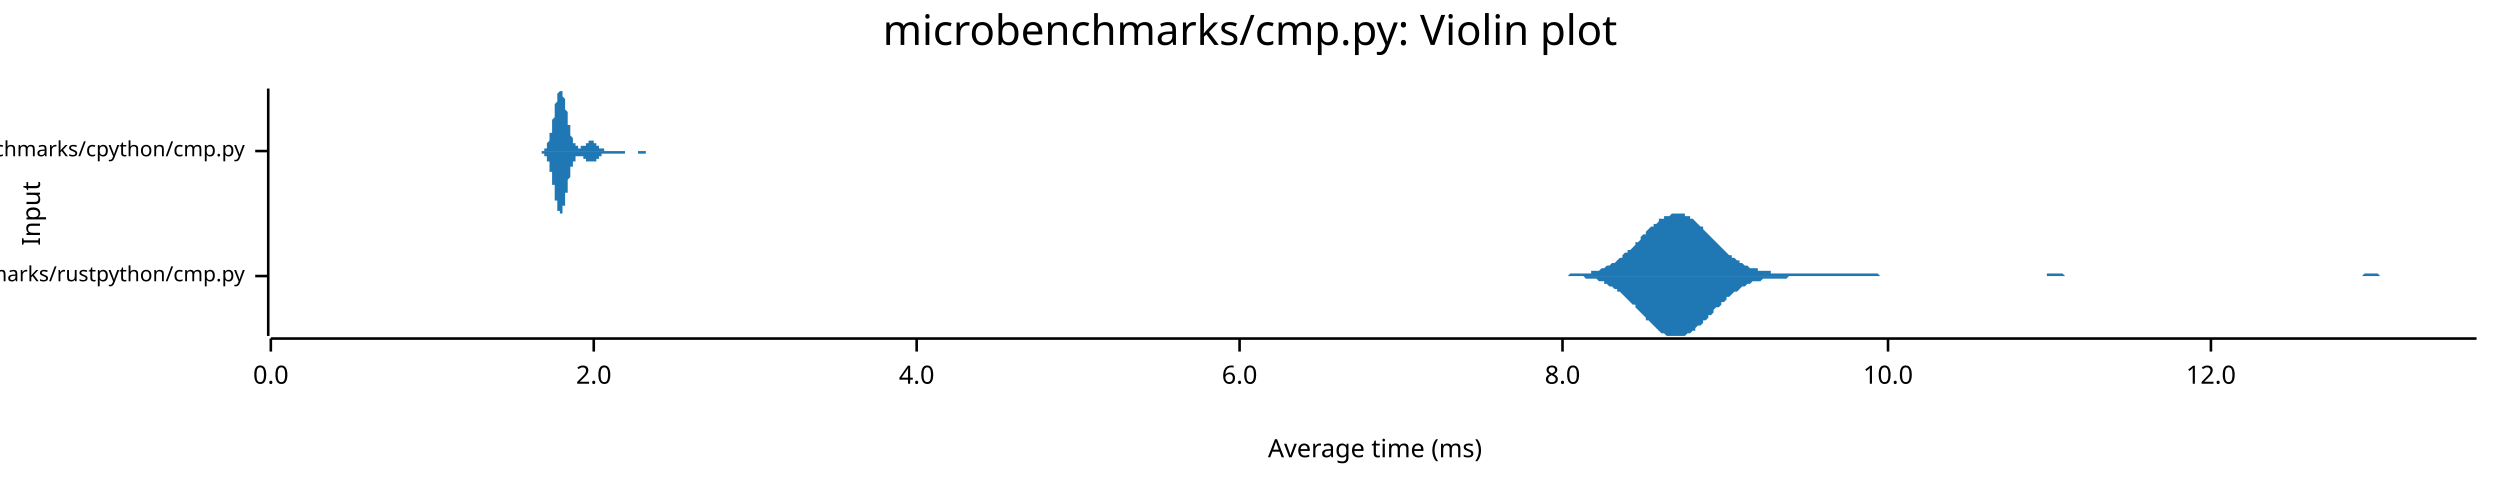
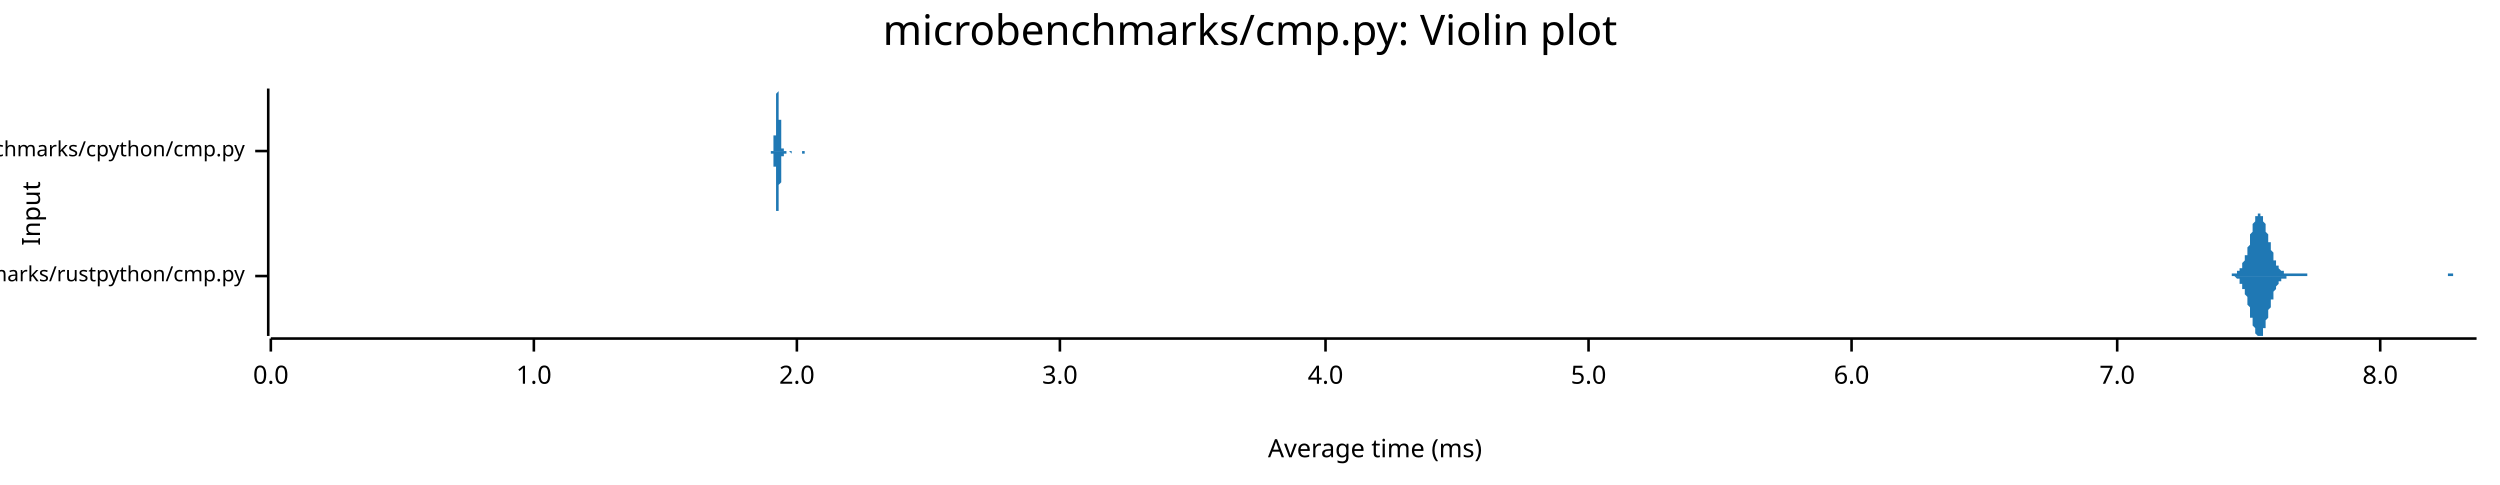
<svg xmlns="http://www.w3.org/2000/svg" width="960" height="186" viewBox="0 0 960 186">
  <text x="480" y="5" dy="0.76em" text-anchor="middle" font-family="sans-serif" font-size="16.129" opacity="1" fill="#000000">
microbenchmarks/cmp.py: Violin plot
</text>
  <text x="8" y="82" dy="0.76em" text-anchor="middle" font-family="sans-serif" font-size="9.677" opacity="1" fill="#000000" transform="rotate(270, 8, 82)">
Input
</text>
  <text x="528" y="178" dy="-0.5ex" text-anchor="middle" font-family="sans-serif" font-size="9.677" opacity="1" fill="#000000">
Average time (ms)
</text>
  <polyline fill="none" opacity="1" stroke="#000000" stroke-width="1" points="103,34 103,129 " />
  <text x="94" y="106" dy="0.5ex" text-anchor="end" font-family="sans-serif" font-size="8.065" opacity="1" fill="#000000">
microbenchmarks/rustpython/cmp.py
</text>
  <polyline fill="none" opacity="1" stroke="#000000" stroke-width="1" points="98,106 103,106 " />
  <text x="94" y="58" dy="0.5ex" text-anchor="end" font-family="sans-serif" font-size="8.065" opacity="1" fill="#000000">
microbenchmarks/cpython/cmp.py
</text>
  <polyline fill="none" opacity="1" stroke="#000000" stroke-width="1" points="98,58 103,58 " />
  <polyline fill="none" opacity="1" stroke="#000000" stroke-width="1" points="104,130 951,130 " />
  <text x="104" y="140" dy="0.76em" text-anchor="middle" font-family="sans-serif" font-size="9.677" opacity="1" fill="#000000">
0.0
</text>
  <polyline fill="none" opacity="1" stroke="#000000" stroke-width="1" points="104,130 104,135 " />
-   <text x="228" y="140" dy="0.76em" text-anchor="middle" font-family="sans-serif" font-size="9.677" opacity="1" fill="#000000">
+   <text x="205" y="140" dy="0.76em" text-anchor="middle" font-family="sans-serif" font-size="9.677" opacity="1" fill="#000000">
+ 1.0
+ </text>
+   <polyline fill="none" opacity="1" stroke="#000000" stroke-width="1" points="205,130 205,135 " />
+   <text x="306" y="140" dy="0.76em" text-anchor="middle" font-family="sans-serif" font-size="9.677" opacity="1" fill="#000000">
2.0
</text>
-   <polyline fill="none" opacity="1" stroke="#000000" stroke-width="1" points="228,130 228,135 " />
-   <text x="352" y="140" dy="0.76em" text-anchor="middle" font-family="sans-serif" font-size="9.677" opacity="1" fill="#000000">
+   <polyline fill="none" opacity="1" stroke="#000000" stroke-width="1" points="306,130 306,135 " />
+   <text x="407" y="140" dy="0.76em" text-anchor="middle" font-family="sans-serif" font-size="9.677" opacity="1" fill="#000000">
+ 3.0
+ </text>
+   <polyline fill="none" opacity="1" stroke="#000000" stroke-width="1" points="407,130 407,135 " />
+   <text x="509" y="140" dy="0.76em" text-anchor="middle" font-family="sans-serif" font-size="9.677" opacity="1" fill="#000000">
4.0
</text>
-   <polyline fill="none" opacity="1" stroke="#000000" stroke-width="1" points="352,130 352,135 " />
-   <text x="476" y="140" dy="0.76em" text-anchor="middle" font-family="sans-serif" font-size="9.677" opacity="1" fill="#000000">
+   <polyline fill="none" opacity="1" stroke="#000000" stroke-width="1" points="509,130 509,135 " />
+   <text x="610" y="140" dy="0.76em" text-anchor="middle" font-family="sans-serif" font-size="9.677" opacity="1" fill="#000000">
+ 5.0
+ </text>
+   <polyline fill="none" opacity="1" stroke="#000000" stroke-width="1" points="610,130 610,135 " />
+   <text x="711" y="140" dy="0.76em" text-anchor="middle" font-family="sans-serif" font-size="9.677" opacity="1" fill="#000000">
6.0
</text>
-   <polyline fill="none" opacity="1" stroke="#000000" stroke-width="1" points="476,130 476,135 " />
-   <text x="600" y="140" dy="0.76em" text-anchor="middle" font-family="sans-serif" font-size="9.677" opacity="1" fill="#000000">
+   <polyline fill="none" opacity="1" stroke="#000000" stroke-width="1" points="711,130 711,135 " />
+   <text x="813" y="140" dy="0.76em" text-anchor="middle" font-family="sans-serif" font-size="9.677" opacity="1" fill="#000000">
+ 7.0
+ </text>
+   <polyline fill="none" opacity="1" stroke="#000000" stroke-width="1" points="813,130 813,135 " />
+   <text x="914" y="140" dy="0.76em" text-anchor="middle" font-family="sans-serif" font-size="9.677" opacity="1" fill="#000000">
8.0
</text>
-   <polyline fill="none" opacity="1" stroke="#000000" stroke-width="1" points="600,130 600,135 " />
-   <text x="725" y="140" dy="0.76em" text-anchor="middle" font-family="sans-serif" font-size="9.677" opacity="1" fill="#000000">
- 10.0
- </text>
-   <polyline fill="none" opacity="1" stroke="#000000" stroke-width="1" points="725,130 725,135 " />
-   <text x="849" y="140" dy="0.76em" text-anchor="middle" font-family="sans-serif" font-size="9.677" opacity="1" fill="#000000">
- 12.0
- </text>
-   <polyline fill="none" opacity="1" stroke="#000000" stroke-width="1" points="849,130 849,135 " />
-   <polygon opacity="1" fill="#1F78B4" points="600,106 601,106 602,106 602,106 603,105 604,105 604,105 605,105 606,105 606,105 607,105 608,105 609,105 609,105 610,105 611,105 611,104 612,104 613,104 614,104 614,104 615,103 616,103 616,103 617,102 618,102 618,102 619,101 620,101 621,100 621,100 622,99 623,99 623,98 624,97 625,97 625,96 626,96 627,95 628,94 628,93 629,93 630,92 630,91 631,90 632,90 632,89 633,88 634,87 635,87 635,86 636,86 637,85 637,84 638,84 639,84 639,83 640,83 641,83 642,82 642,82 643,82 644,82 644,82 645,82 646,82 647,82 647,83 648,83 649,83 649,84 650,84 651,85 651,85 652,86 653,87 654,87 654,88 655,89 656,90 656,90 657,91 658,92 658,92 659,93 660,94 661,95 661,95 662,96 663,97 663,97 664,98 665,98 665,99 666,99 667,100 668,100 668,101 669,101 670,102 670,102 671,102 672,103 672,103 673,103 674,103 675,103 675,104 676,104 677,104 677,104 678,104 679,104 680,104 680,105 681,105 682,105 682,105 683,105 684,105 684,105 685,105 686,105 687,105 687,105 688,105 689,105 689,105 690,105 691,105 691,105 692,105 693,105 694,105 694,105 695,105 696,105 696,105 697,105 698,105 698,105 699,105 700,105 701,105 701,105 702,105 703,105 703,105 704,105 705,105 705,105 706,105 707,105 708,105 708,105 709,105 710,105 710,105 711,105 712,105 713,105 713,105 714,105 715,105 715,105 716,105 717,105 717,105 718,105 719,105 720,105 720,105 721,105 722,106 722,106 723,106 724,106 724,106 725,106 726,106 727,106 727,106 728,106 729,106 729,106 730,106 731,106 731,106 732,106 733,106 734,106 734,106 735,106 736,106 736,106 737,106 738,106 738,106 739,106 740,106 741,106 741,106 742,106 743,106 743,106 744,106 745,106 745,106 746,106 747,106 748,106 748,106 749,106 750,106 750,106 751,106 752,106 753,106 753,106 754,106 755,106 755,106 756,106 757,106 757,106 758,106 759,106 760,106 760,106 761,106 762,106 762,106 763,106 764,106 764,106 765,106 766,106 767,106 767,106 768,106 769,106 769,106 770,106 771,106 771,106 772,106 773,106 774,106 774,106 775,106 776,106 776,106 777,106 778,106 778,106 779,106 780,106 781,106 781,106 782,106 783,106 783,106 784,106 785,106 786,106 786,105 787,105 788,105 788,105 789,105 790,105 790,105 791,105 792,105 793,106 793,106 794,106 795,106 795,106 796,106 797,106 797,106 798,106 799,106 800,106 800,106 801,106 802,106 802,106 803,106 804,106 804,106 805,106 806,106 807,106 807,106 808,106 809,106 809,106 810,106 811,106 811,106 812,106 813,106 814,106 814,106 815,106 816,106 816,106 817,106 818,106 819,106 819,106 820,106 821,106 821,106 822,106 823,106 823,106 824,106 825,106 826,106 826,106 827,106 828,106 828,106 829,106 830,106 830,106 831,106 832,106 833,106 833,106 834,106 835,106 835,106 836,106 837,106 837,106 838,106 839,106 840,106 840,106 841,106 842,106 842,106 843,106 844,106 844,106 845,106 846,106 847,106 847,106 848,106 849,106 849,106 850,106 851,106 852,106 852,106 853,106 854,106 854,106 855,106 856,106 856,106 857,106 858,106 859,106 859,106 860,106 861,106 861,106 862,106 863,106 863,106 864,106 865,106 866,106 866,106 867,106 868,106 868,106 869,106 870,106 870,106 871,106 872,106 873,106 873,106 874,106 875,106 875,106 876,106 877,106 877,106 878,106 879,106 880,106 880,106 881,106 882,106 882,106 883,106 884,106 885,106 885,106 886,106 887,106 887,106 888,106 889,106 889,106 890,106 891,106 892,106 892,106 893,106 894,106 894,106 895,106 896,106 896,106 897,106 898,106 899,106 899,106 900,106 901,106 901,106 902,106 903,106 903,106 904,106 905,106 906,106 906,106 907,106 908,105 908,105 909,105 910,105 910,105 911,105 912,105 913,105 913,105 914,106 915,106 915,106 916,106 917,106 918,106 918,106 919,106 920,106 920,106 921,106 922,106 922,106 923,106 924,106 925,106 925,106 926,106 927,106 927,106 928,106 929,106 929,106 930,106 931,106 932,106 932,106 933,106 934,106 934,106 935,106 936,106 936,106 937,106 938,106 939,106 939,106 940,106 941,106 941,106 942,106 943,106 943,106 944,106 945,106 946,106 946,106 947,106 948,106 948,106 949,106 950,106 951,106 951,106 600,106 " />
-   <polygon opacity="1" fill="#1F78B4" points="600,106 601,106 602,106 602,106 603,106 604,106 604,106 605,106 606,106 606,106 607,106 608,106 609,107 609,107 610,107 611,107 611,107 612,107 613,107 614,108 614,108 615,108 616,108 616,109 617,109 618,110 618,110 619,110 620,111 621,111 621,112 622,112 623,113 623,113 624,114 625,115 625,115 626,116 627,117 628,117 628,118 629,119 630,120 630,120 631,121 632,122 632,123 633,123 634,124 635,125 635,125 636,126 637,127 637,127 638,128 639,128 639,128 640,129 641,129 642,129 642,129 643,129 644,129 644,129 645,129 646,129 647,129 647,129 648,128 649,128 649,128 650,127 651,127 651,126 652,125 653,125 654,124 654,123 655,123 656,122 656,121 657,121 658,120 658,119 659,118 660,118 661,117 661,116 662,116 663,115 663,114 664,114 665,113 665,113 666,112 667,112 668,111 668,111 669,110 670,110 670,110 671,109 672,109 672,109 673,108 674,108 675,108 675,108 676,108 677,107 677,107 678,107 679,107 680,107 680,107 681,107 682,107 682,107 683,107 684,107 684,107 685,107 686,107 687,106 687,106 688,106 689,106 689,106 690,106 691,106 691,106 692,106 693,106 694,106 694,106 695,106 696,106 696,106 697,106 698,106 698,106 699,106 700,106 701,106 701,106 702,106 703,106 703,106 704,106 705,106 705,106 706,106 707,106 708,106 708,106 709,106 710,106 710,106 711,106 712,106 713,106 713,106 714,106 715,106 715,106 716,106 717,106 717,106 718,106 719,106 720,106 720,106 721,106 722,106 722,106 723,106 724,106 724,106 725,106 726,106 727,106 727,106 728,106 729,106 729,106 730,106 731,106 731,106 732,106 733,106 734,106 734,106 735,106 736,106 736,106 737,106 738,106 738,106 739,106 740,106 741,106 741,106 742,106 743,106 743,106 744,106 745,106 745,106 746,106 747,106 748,106 748,106 749,106 750,106 750,106 751,106 752,106 753,106 753,106 754,106 755,106 755,106 756,106 757,106 757,106 758,106 759,106 760,106 760,106 761,106 762,106 762,106 763,106 764,106 764,106 765,106 766,106 767,106 767,106 768,106 769,106 769,106 770,106 771,106 771,106 772,106 773,106 774,106 774,106 775,106 776,106 776,106 777,106 778,106 778,106 779,106 780,106 781,106 781,106 782,106 783,106 783,106 784,106 785,106 786,106 786,106 787,106 788,106 788,106 789,106 790,106 790,106 791,106 792,106 793,106 793,106 794,106 795,106 795,106 796,106 797,106 797,106 798,106 799,106 800,106 800,106 801,106 802,106 802,106 803,106 804,106 804,106 805,106 806,106 807,106 807,106 808,106 809,106 809,106 810,106 811,106 811,106 812,106 813,106 814,106 814,106 815,106 816,106 816,106 817,106 818,106 819,106 819,106 820,106 821,106 821,106 822,106 823,106 823,106 824,106 825,106 826,106 826,106 827,106 828,106 828,106 829,106 830,106 830,106 831,106 832,106 833,106 833,106 834,106 835,106 835,106 836,106 837,106 837,106 838,106 839,106 840,106 840,106 841,106 842,106 842,106 843,106 844,106 844,106 845,106 846,106 847,106 847,106 848,106 849,106 849,106 850,106 851,106 852,106 852,106 853,106 854,106 854,106 855,106 856,106 856,106 857,106 858,106 859,106 859,106 860,106 861,106 861,106 862,106 863,106 863,106 864,106 865,106 866,106 866,106 867,106 868,106 868,106 869,106 870,106 870,106 871,106 872,106 873,106 873,106 874,106 875,106 875,106 876,106 877,106 877,106 878,106 879,106 880,106 880,106 881,106 882,106 882,106 883,106 884,106 885,106 885,106 886,106 887,106 887,106 888,106 889,106 889,106 890,106 891,106 892,106 892,106 893,106 894,106 894,106 895,106 896,106 896,106 897,106 898,106 899,106 899,106 900,106 901,106 901,106 902,106 903,106 903,106 904,106 905,106 906,106 906,106 907,106 908,106 908,106 909,106 910,106 910,106 911,106 912,106 913,106 913,106 914,106 915,106 915,106 916,106 917,106 918,106 918,106 919,106 920,106 920,106 921,106 922,106 922,106 923,106 924,106 925,106 925,106 926,106 927,106 927,106 928,106 929,106 929,106 930,106 931,106 932,106 932,106 933,106 934,106 934,106 935,106 936,106 936,106 937,106 938,106 939,106 939,106 940,106 941,106 941,106 942,106 943,106 943,106 944,106 945,106 946,106 946,106 947,106 948,106 948,106 949,106 950,106 951,106 951,106 600,106 " />
-   <polygon opacity="1" fill="#1F78B4" points="208,58 208,58 208,58 208,58 208,58 208,58 208,58 208,58 208,58 209,58 209,58 209,58 209,58 209,57 209,57 209,57 209,57 209,57 209,57 209,57 210,57 210,57 210,56 210,56 210,56 210,56 210,56 210,55 210,55 210,55 210,55 211,54 211,54 211,54 211,54 211,53 211,53 211,53 211,52 211,52 211,51 211,51 212,51 212,50 212,50 212,49 212,49 212,48 212,48 212,47 212,47 212,46 212,46 213,45 213,45 213,44 213,43 213,43 213,42 213,42 213,41 213,41 213,40 213,40 214,39 214,39 214,38 214,38 214,37 214,37 214,37 214,36 214,36 214,36 215,35 215,35 215,35 215,35 215,35 215,35 215,35 215,35 215,34 215,35 215,35 216,35 216,35 216,35 216,35 216,35 216,36 216,36 216,36 216,37 216,37 216,37 217,38 217,38 217,38 217,39 217,39 217,40 217,40 217,41 217,41 217,42 217,42 218,43 218,43 218,44 218,44 218,45 218,45 218,46 218,46 218,47 218,47 218,48 219,48 219,49 219,49 219,50 219,50 219,50 219,51 219,51 219,52 219,52 219,52 220,53 220,53 220,53 220,53 220,54 220,54 220,54 220,54 220,55 220,55 221,55 221,55 221,55 221,55 221,56 221,56 221,56 221,56 221,56 221,56 221,56 222,56 222,56 222,56 222,56 222,56 222,56 222,57 222,57 222,57 222,57 222,57 223,57 223,57 223,57 223,57 223,57 223,57 223,56 223,56 223,56 223,56 223,56 224,56 224,56 224,56 224,56 224,56 224,56 224,56 224,56 224,56 224,56 224,56 225,56 225,56 225,55 225,55 225,55 225,55 225,55 225,55 225,55 225,55 225,55 226,55 226,55 226,55 226,55 226,55 226,55 226,54 226,54 226,54 226,54 226,54 227,54 227,54 227,54 227,54 227,54 227,54 227,54 227,54 227,54 227,54 228,54 228,54 228,54 228,54 228,55 228,55 228,55 228,55 228,55 228,55 228,55 229,55 229,55 229,55 229,55 229,55 229,55 229,55 229,56 229,56 229,56 229,56 230,56 230,56 230,56 230,56 230,56 230,56 230,56 230,56 230,57 230,57 230,57 231,57 231,57 231,57 231,57 231,57 231,57 231,57 231,57 231,57 231,57 231,57 232,57 232,57 232,57 232,57 232,58 232,58 232,58 232,58 232,58 232,58 232,58 233,58 233,58 233,58 233,58 233,58 233,58 233,58 233,58 233,58 233,58 233,58 234,58 234,58 234,58 234,58 234,58 234,58 234,58 234,58 234,58 234,58 235,58 235,58 235,58 235,58 235,58 235,58 235,58 235,58 235,58 235,58 235,58 236,58 236,58 236,58 236,58 236,58 236,58 236,58 236,58 236,58 236,58 236,58 237,58 237,58 237,58 237,58 237,58 237,58 237,58 237,58 237,58 237,58 237,58 238,58 238,58 238,58 238,58 238,58 238,58 238,58 238,58 238,58 238,58 238,58 239,58 239,58 239,58 239,58 239,58 239,58 239,58 239,58 239,58 239,58 239,58 240,58 240,58 240,58 240,58 240,58 240,58 240,58 240,58 240,58 240,58 240,58 241,58 241,58 241,58 241,58 241,58 241,58 241,58 241,58 241,58 241,58 242,58 242,58 242,58 242,58 242,58 242,58 242,58 242,58 242,58 242,58 242,58 243,58 243,58 243,58 243,58 243,58 243,58 243,58 243,58 243,58 243,58 243,58 244,58 244,58 244,58 244,58 244,58 244,58 244,58 244,58 244,58 244,58 244,58 245,58 245,58 245,58 245,58 245,58 245,58 245,58 245,58 245,58 245,58 245,58 246,58 246,58 246,58 246,58 246,58 246,58 246,58 246,58 246,58 246,58 246,58 247,58 247,58 247,58 247,58 247,58 247,58 247,58 247,58 247,58 247,58 247,58 248,58 248,58 248,58 248,58 248,58 248,58 248,58 248,58 248,58 248,58 249,58 249,58 249,58 249,58 249,58 249,58 249,58 249,58 249,58 249,58 249,58 250,58 250,58 250,58 250,58 250,58 250,58 250,58 250,58 250,58 250,58 250,58 251,58 251,58 251,58 251,58 251,58 251,58 251,58 251,58 251,58 251,58 251,58 252,58 252,58 252,58 252,58 252,58 252,58 252,58 252,58 252,58 252,58 252,58 253,58 253,58 253,58 253,58 253,58 253,58 253,58 253,58 253,58 253,58 253,58 254,58 254,58 254,58 208,58 " />
-   <polygon opacity="1" fill="#1F78B4" points="208,58 208,58 208,58 208,59 208,59 208,59 208,59 208,59 208,59 209,59 209,59 209,59 209,59 209,59 209,59 209,59 209,59 209,59 209,60 209,60 210,60 210,60 210,60 210,60 210,60 210,61 210,61 210,61 210,61 210,61 210,62 211,62 211,62 211,63 211,63 211,63 211,64 211,64 211,64 211,65 211,65 211,66 212,66 212,66 212,67 212,67 212,68 212,68 212,69 212,69 212,70 212,70 212,71 213,71 213,72 213,73 213,73 213,74 213,74 213,75 213,75 213,76 213,76 213,77 214,77 214,78 214,78 214,79 214,79 214,79 214,80 214,80 214,80 214,81 215,81 215,81 215,81 215,82 215,82 215,82 215,82 215,82 215,82 215,82 215,82 216,82 216,82 216,82 216,81 216,81 216,81 216,81 216,80 216,80 216,80 216,79 217,79 217,78 217,78 217,78 217,77 217,77 217,76 217,76 217,75 217,75 217,74 218,74 218,73 218,73 218,72 218,72 218,71 218,71 218,70 218,70 218,69 218,69 219,68 219,68 219,67 219,67 219,66 219,66 219,66 219,65 219,65 219,65 219,64 220,64 220,64 220,63 220,63 220,63 220,63 220,62 220,62 220,62 220,62 221,62 221,61 221,61 221,61 221,61 221,61 221,61 221,61 221,61 221,60 221,60 222,60 222,60 222,60 222,60 222,60 222,60 222,60 222,60 222,60 222,60 222,60 223,60 223,60 223,60 223,60 223,60 223,60 223,60 223,60 223,60 223,60 223,60 224,60 224,60 224,60 224,60 224,60 224,60 224,61 224,61 224,61 224,61 224,61 225,61 225,61 225,61 225,61 225,61 225,61 225,61 225,61 225,61 225,62 225,62 226,62 226,62 226,62 226,62 226,62 226,62 226,62 226,62 226,62 226,62 226,62 227,62 227,62 227,62 227,62 227,62 227,62 227,62 227,62 227,62 227,62 228,62 228,62 228,62 228,62 228,62 228,62 228,62 228,62 228,62 228,62 228,62 229,62 229,61 229,61 229,61 229,61 229,61 229,61 229,61 229,61 229,61 229,61 230,61 230,61 230,60 230,60 230,60 230,60 230,60 230,60 230,60 230,60 230,60 231,60 231,60 231,60 231,60 231,59 231,59 231,59 231,59 231,59 231,59 231,59 232,59 232,59 232,59 232,59 232,59 232,59 232,59 232,59 232,59 232,59 232,59 233,59 233,59 233,59 233,59 233,59 233,59 233,59 233,59 233,59 233,59 233,59 234,59 234,59 234,59 234,59 234,59 234,59 234,59 234,59 234,59 234,59 235,59 235,59 235,59 235,59 235,59 235,59 235,59 235,59 235,59 235,59 235,59 236,59 236,59 236,59 236,59 236,59 236,59 236,59 236,59 236,59 236,59 236,59 237,59 237,59 237,59 237,59 237,59 237,59 237,59 237,59 237,59 237,59 237,59 238,59 238,59 238,59 238,59 238,59 238,59 238,59 238,59 238,59 238,59 238,59 239,59 239,59 239,59 239,59 239,59 239,59 239,59 239,59 239,59 239,59 239,59 240,59 240,58 240,58 240,58 240,58 240,58 240,58 240,58 240,58 240,58 240,58 241,58 241,58 241,58 241,58 241,58 241,58 241,58 241,58 241,58 241,58 242,58 242,58 242,58 242,58 242,58 242,58 242,58 242,58 242,58 242,58 242,58 243,58 243,58 243,58 243,58 243,58 243,58 243,58 243,58 243,58 243,58 243,58 244,58 244,58 244,58 244,58 244,58 244,58 244,58 244,58 244,58 244,58 244,58 245,58 245,58 245,58 245,58 245,58 245,59 245,59 245,59 245,59 245,59 245,59 246,59 246,59 246,59 246,59 246,59 246,59 246,59 246,59 246,59 246,59 246,59 247,59 247,59 247,59 247,59 247,59 247,59 247,59 247,59 247,59 247,59 247,59 248,59 248,59 248,59 248,58 248,58 248,58 248,58 248,58 248,58 248,58 249,58 249,58 249,58 249,58 249,58 249,58 249,58 249,58 249,58 249,58 249,58 250,58 250,58 250,58 250,58 250,58 250,58 250,58 250,58 250,58 250,58 250,58 251,58 251,58 251,58 251,58 251,58 251,58 251,58 251,58 251,58 251,58 251,58 252,58 252,58 252,58 252,58 252,58 252,58 252,58 252,58 252,58 252,58 252,58 253,58 253,58 253,58 253,58 253,58 253,58 253,58 253,58 253,58 253,58 253,58 254,58 254,58 254,58 208,58 " />
+   <polyline fill="none" opacity="1" stroke="#000000" stroke-width="1" points="914,130 914,135 " />
+   <polygon opacity="1" fill="#1F78B4" points="855,106 855,106 855,106 855,106 856,106 856,106 856,106 856,106 856,106 857,106 857,106 857,106 857,105 857,105 858,105 858,105 858,105 858,105 858,105 859,105 859,105 859,105 859,105 859,104 859,104 860,104 860,104 860,104 860,103 860,103 861,103 861,102 861,102 861,101 861,101 862,100 862,100 862,99 862,99 862,98 863,98 863,97 863,96 863,95 863,95 864,94 864,93 864,92 864,91 864,91 864,90 865,89 865,88 865,88 865,87 865,86 866,85 866,85 866,84 866,84 866,83 867,83 867,83 867,82 867,82 867,82 868,82 868,82 868,82 868,82 868,83 869,83 869,83 869,84 869,84 869,85 869,85 870,86 870,87 870,87 870,88 870,89 871,90 871,90 871,91 871,92 871,93 872,93 872,94 872,95 872,96 872,96 873,97 873,98 873,98 873,99 873,99 873,100 874,100 874,101 874,101 874,102 874,102 875,102 875,103 875,103 875,103 875,103 876,104 876,104 876,104 876,104 876,104 877,104 877,104 877,105 877,105 877,105 878,105 878,105 878,105 878,105 878,105 878,105 879,105 879,105 879,105 879,105 879,105 880,105 880,105 880,105 880,105 880,105 881,105 881,105 881,105 881,105 881,105 882,105 882,105 882,105 882,105 882,105 882,105 883,105 883,105 883,105 883,105 883,105 884,105 884,105 884,105 884,105 884,105 885,105 885,105 885,105 885,105 885,105 886,105 886,105 886,106 886,106 886,106 887,106 887,106 887,106 887,106 887,106 887,106 888,106 888,106 888,106 888,106 888,106 889,106 889,106 889,106 889,106 889,106 890,106 890,106 890,106 890,106 890,106 891,106 891,106 891,106 891,106 891,106 891,106 892,106 892,106 892,106 892,106 892,106 893,106 893,106 893,106 893,106 893,106 894,106 894,106 894,106 894,106 894,106 895,106 895,106 895,106 895,106 895,106 896,106 896,106 896,106 896,106 896,106 896,106 897,106 897,106 897,106 897,106 897,106 898,106 898,106 898,106 898,106 898,106 899,106 899,106 899,106 899,106 899,106 900,106 900,106 900,106 900,106 900,106 900,106 901,106 901,106 901,106 901,106 901,106 902,106 902,106 902,106 902,106 902,106 903,106 903,106 903,106 903,106 903,106 904,106 904,106 904,106 904,106 904,106 905,106 905,106 905,106 905,106 905,106 905,106 906,106 906,106 906,106 906,106 906,106 907,106 907,106 907,106 907,106 907,106 908,106 908,106 908,106 908,106 908,106 909,106 909,106 909,106 909,106 909,106 910,106 910,106 910,106 910,106 910,106 910,106 911,106 911,106 911,106 911,106 911,106 912,106 912,106 912,106 912,106 912,106 913,106 913,106 913,106 913,106 913,106 914,106 914,106 914,106 914,106 914,106 914,106 915,106 915,106 915,106 915,106 915,106 916,106 916,106 916,106 916,106 916,106 917,106 917,106 917,106 917,106 917,106 918,106 918,106 918,106 918,106 918,106 919,106 919,106 919,106 919,106 919,106 919,106 920,106 920,106 920,106 920,106 920,106 921,106 921,106 921,106 921,106 921,106 922,106 922,106 922,106 922,106 922,106 923,106 923,106 923,106 923,106 923,106 923,106 924,106 924,106 924,106 924,106 924,106 925,106 925,106 925,106 925,106 925,106 926,106 926,106 926,106 926,106 926,106 927,106 927,106 927,106 927,106 927,106 928,106 928,106 928,106 928,106 928,106 928,106 929,106 929,106 929,106 929,106 929,106 930,106 930,106 930,106 930,106 930,106 931,106 931,106 931,106 931,106 931,106 932,106 932,106 932,106 932,106 932,106 932,106 933,106 933,106 933,106 933,106 933,106 934,106 934,106 934,106 934,106 934,106 935,106 935,106 935,106 935,106 935,106 936,106 936,106 936,106 936,106 936,106 937,106 937,106 937,106 937,106 937,106 937,106 938,106 938,106 938,106 938,106 938,106 939,106 939,106 939,106 939,106 939,106 940,106 940,105 940,105 940,105 940,105 941,105 941,105 941,105 941,105 941,105 941,105 942,105 942,105 942,106 942,106 942,106 943,106 943,106 943,106 943,106 943,106 944,106 944,106 944,106 944,106 944,106 945,106 945,106 945,106 945,106 945,106 946,106 946,106 946,106 946,106 946,106 946,106 947,106 947,106 947,106 947,106 947,106 948,106 948,106 948,106 948,106 948,106 949,106 949,106 949,106 949,106 949,106 950,106 950,106 950,106 950,106 950,106 951,106 951,106 855,106 " />
+   <polygon opacity="1" fill="#1F78B4" points="855,106 855,106 855,106 855,106 856,106 856,106 856,106 856,106 856,106 857,106 857,106 857,106 857,106 857,106 858,106 858,106 858,106 858,106 858,106 859,107 859,107 859,107 859,107 859,107 859,107 860,107 860,108 860,108 860,108 860,109 861,109 861,109 861,110 861,110 861,111 862,111 862,112 862,112 862,113 862,113 863,114 863,115 863,115 863,116 863,117 864,118 864,118 864,119 864,120 864,121 864,122 865,122 865,123 865,124 865,125 865,125 866,126 866,127 866,127 866,128 866,128 867,129 867,129 867,129 867,129 867,129 868,129 868,129 868,129 868,129 868,129 869,129 869,128 869,128 869,127 869,127 869,126 870,126 870,125 870,124 870,123 870,123 871,122 871,121 871,120 871,120 871,119 872,118 872,117 872,117 872,116 872,115 873,115 873,114 873,113 873,113 873,112 873,112 874,111 874,111 874,110 874,110 874,110 875,109 875,109 875,109 875,108 875,108 876,108 876,108 876,108 876,107 876,107 877,107 877,107 877,107 877,107 877,107 878,107 878,107 878,107 878,106 878,106 878,106 879,106 879,106 879,106 879,106 879,106 880,106 880,106 880,106 880,106 880,106 881,106 881,106 881,106 881,106 881,106 882,106 882,106 882,106 882,106 882,106 882,106 883,106 883,106 883,106 883,106 883,106 884,106 884,106 884,106 884,106 884,106 885,106 885,106 885,106 885,106 885,106 886,106 886,106 886,106 886,106 886,106 887,106 887,106 887,106 887,106 887,106 887,106 888,106 888,106 888,106 888,106 888,106 889,106 889,106 889,106 889,106 889,106 890,106 890,106 890,106 890,106 890,106 891,106 891,106 891,106 891,106 891,106 891,106 892,106 892,106 892,106 892,106 892,106 893,106 893,106 893,106 893,106 893,106 894,106 894,106 894,106 894,106 894,106 895,106 895,106 895,106 895,106 895,106 896,106 896,106 896,106 896,106 896,106 896,106 897,106 897,106 897,106 897,106 897,106 898,106 898,106 898,106 898,106 898,106 899,106 899,106 899,106 899,106 899,106 900,106 900,106 900,106 900,106 900,106 900,106 901,106 901,106 901,106 901,106 901,106 902,106 902,106 902,106 902,106 902,106 903,106 903,106 903,106 903,106 903,106 904,106 904,106 904,106 904,106 904,106 905,106 905,106 905,106 905,106 905,106 905,106 906,106 906,106 906,106 906,106 906,106 907,106 907,106 907,106 907,106 907,106 908,106 908,106 908,106 908,106 908,106 909,106 909,106 909,106 909,106 909,106 910,106 910,106 910,106 910,106 910,106 910,106 911,106 911,106 911,106 911,106 911,106 912,106 912,106 912,106 912,106 912,106 913,106 913,106 913,106 913,106 913,106 914,106 914,106 914,106 914,106 914,106 914,106 915,106 915,106 915,106 915,106 915,106 916,106 916,106 916,106 916,106 916,106 917,106 917,106 917,106 917,106 917,106 918,106 918,106 918,106 918,106 918,106 919,106 919,106 919,106 919,106 919,106 919,106 920,106 920,106 920,106 920,106 920,106 921,106 921,106 921,106 921,106 921,106 922,106 922,106 922,106 922,106 922,106 923,106 923,106 923,106 923,106 923,106 923,106 924,106 924,106 924,106 924,106 924,106 925,106 925,106 925,106 925,106 925,106 926,106 926,106 926,106 926,106 926,106 927,106 927,106 927,106 927,106 927,106 928,106 928,106 928,106 928,106 928,106 928,106 929,106 929,106 929,106 929,106 929,106 930,106 930,106 930,106 930,106 930,106 931,106 931,106 931,106 931,106 931,106 932,106 932,106 932,106 932,106 932,106 932,106 933,106 933,106 933,106 933,106 933,106 934,106 934,106 934,106 934,106 934,106 935,106 935,106 935,106 935,106 935,106 936,106 936,106 936,106 936,106 936,106 937,106 937,106 937,106 937,106 937,106 937,106 938,106 938,106 938,106 938,106 938,106 939,106 939,106 939,106 939,106 939,106 940,106 940,106 940,106 940,106 940,106 941,106 941,106 941,106 941,106 941,106 941,106 942,106 942,106 942,106 942,106 942,106 943,106 943,106 943,106 943,106 943,106 944,106 944,106 944,106 944,106 944,106 945,106 945,106 945,106 945,106 945,106 946,106 946,106 946,106 946,106 946,106 946,106 947,106 947,106 947,106 947,106 947,106 948,106 948,106 948,106 948,106 948,106 949,106 949,106 949,106 949,106 949,106 950,106 950,106 950,106 950,106 950,106 951,106 951,106 855,106 " />
+   <polygon opacity="1" fill="#1F78B4" points="295,58 295,58 295,58 295,58 295,58 295,58 295,58 295,58 295,58 296,58 296,58 296,58 296,58 296,58 296,58 296,58 296,58 296,58 296,58 296,58 296,58 296,58 296,58 296,58 296,58 296,58 296,58 296,58 296,58 296,58 296,58 296,58 296,58 296,58 296,58 296,58 296,58 296,58 296,58 296,58 296,58 297,58 297,58 297,58 297,58 297,58 297,58 297,57 297,57 297,57 297,57 297,57 297,57 297,57 297,57 297,57 297,57 297,56 297,56 297,56 297,56 297,56 297,56 297,55 297,55 297,55 297,55 297,54 297,54 297,54 297,54 297,53 297,53 297,52 298,52 298,52 298,51 298,51 298,50 298,50 298,49 298,49 298,48 298,48 298,47 298,46 298,46 298,45 298,45 298,44 298,43 298,43 298,42 298,42 298,41 298,40 298,40 298,39 298,39 298,38 298,38 298,37 298,37 298,36 298,36 298,36 299,35 299,35 299,35 299,35 299,35 299,35 299,34 299,35 299,35 299,35 299,35 299,35 299,35 299,36 299,36 299,36 299,37 299,37 299,38 299,38 299,39 299,39 299,40 299,40 299,41 299,41 299,42 299,43 299,43 299,44 299,44 299,45 299,46 300,46 300,47 300,47 300,48 300,48 300,49 300,50 300,50 300,51 300,51 300,51 300,52 300,52 300,53 300,53 300,53 300,54 300,54 300,54 300,55 300,55 300,55 300,55 300,56 300,56 300,56 300,56 300,56 300,56 300,57 300,57 300,57 301,57 301,57 301,57 301,57 301,57 301,57 301,57 301,58 301,58 301,58 301,58 301,58 301,58 301,58 301,58 301,58 301,58 301,58 301,58 301,58 301,58 301,58 301,58 301,58 301,58 301,58 301,58 301,58 301,58 301,58 301,58 301,58 301,58 302,58 302,58 302,58 302,58 302,58 302,58 302,58 302,58 302,58 302,58 302,58 302,58 302,58 302,58 302,58 302,58 302,58 302,58 302,58 302,58 302,58 302,58 302,58 302,58 302,58 302,58 302,58 302,58 302,58 302,58 302,58 302,58 302,58 303,58 303,58 303,58 303,58 303,58 303,58 303,58 303,58 303,58 303,58 303,58 303,58 303,58 303,58 303,58 303,58 303,58 303,58 303,58 303,58 303,58 303,58 303,58 303,58 303,58 303,58 303,58 303,58 303,58 303,58 303,58 303,58 304,58 304,58 304,58 304,58 304,58 304,58 304,58 304,58 304,58 304,58 304,58 304,58 304,58 304,58 304,58 304,58 304,58 304,58 304,58 304,58 304,58 304,58 304,58 304,58 304,58 304,58 304,58 304,58 304,58 304,58 304,58 304,58 304,58 305,58 305,58 305,58 305,58 305,58 305,58 305,58 305,58 305,58 305,58 305,58 305,58 305,58 305,58 305,58 305,58 305,58 305,58 305,58 305,58 305,58 305,58 305,58 305,58 305,58 305,58 305,58 305,58 305,58 305,58 305,58 305,58 306,58 306,58 306,58 306,58 306,58 306,58 306,58 306,58 306,58 306,58 306,58 306,58 306,58 306,58 306,58 306,58 306,58 306,58 306,58 306,58 306,58 306,58 306,58 306,58 306,58 306,58 306,58 306,58 306,58 306,58 306,58 306,58 306,58 307,58 307,58 307,58 307,58 307,58 307,58 307,58 307,58 307,58 307,58 307,58 307,58 307,58 307,58 307,58 307,58 307,58 307,58 307,58 307,58 307,58 307,58 307,58 307,58 307,58 307,58 307,58 307,58 307,58 307,58 307,58 307,58 308,58 308,58 308,58 308,58 308,58 308,58 308,58 308,58 308,58 308,58 308,58 308,58 308,58 308,58 308,58 308,58 308,58 308,58 308,58 308,58 308,58 308,58 308,58 308,58 308,58 308,58 308,58 308,58 308,58 308,58 308,58 308,58 308,58 309,58 309,58 309,58 309,58 309,58 309,58 309,58 309,58 309,58 309,58 309,58 309,58 309,58 309,58 309,58 309,58 309,58 309,58 309,58 309,58 309,58 309,58 309,58 309,58 309,58 309,58 309,58 309,58 309,58 309,58 309,58 309,58 310,58 310,58 310,58 310,58 310,58 310,58 310,58 310,58 310,58 310,58 310,58 310,58 310,58 310,58 310,58 310,58 310,58 310,58 310,58 310,58 310,58 310,58 310,58 310,58 310,58 310,58 310,58 310,58 310,58 310,58 310,58 310,58 310,58 311,58 311,58 311,58 311,58 295,58 " />
+   <polygon opacity="1" fill="#1F78B4" points="295,58 295,58 295,58 295,58 295,58 295,58 295,58 295,58 295,58 296,58 296,58 296,58 296,58 296,58 296,58 296,58 296,58 296,58 296,58 296,58 296,58 296,58 296,58 296,58 296,58 296,58 296,58 296,58 296,58 296,58 296,58 296,58 296,58 296,58 296,58 296,59 296,59 296,59 296,59 296,59 296,59 297,59 297,59 297,59 297,59 297,59 297,59 297,59 297,59 297,59 297,59 297,59 297,59 297,60 297,60 297,60 297,60 297,60 297,60 297,60 297,60 297,61 297,61 297,61 297,61 297,62 297,62 297,62 297,62 297,63 297,63 297,63 297,64 297,64 298,64 298,65 298,65 298,66 298,66 298,67 298,67 298,68 298,68 298,69 298,69 298,70 298,71 298,71 298,72 298,72 298,73 298,74 298,74 298,75 298,76 298,76 298,77 298,77 298,78 298,78 298,79 298,79 298,80 298,80 298,81 298,81 299,81 299,81 299,82 299,82 299,82 299,82 299,82 299,82 299,82 299,82 299,82 299,81 299,81 299,81 299,81 299,80 299,80 299,79 299,79 299,78 299,78 299,77 299,77 299,76 299,76 299,75 299,75 299,74 299,73 299,73 299,72 299,71 299,71 300,70 300,70 300,69 300,69 300,68 300,67 300,67 300,66 300,66 300,66 300,65 300,65 300,64 300,64 300,64 300,63 300,63 300,63 300,62 300,62 300,62 300,61 300,61 300,61 300,61 300,61 300,60 300,60 300,60 300,60 300,60 300,60 301,60 301,59 301,59 301,59 301,59 301,59 301,59 301,59 301,59 301,59 301,59 301,59 301,59 301,59 301,59 301,59 301,59 301,59 301,59 301,59 301,59 301,59 301,59 301,59 301,59 301,59 301,59 301,59 301,59 301,59 301,59 301,59 301,59 302,59 302,59 302,59 302,59 302,59 302,59 302,59 302,59 302,59 302,59 302,59 302,59 302,59 302,59 302,59 302,59 302,59 302,59 302,59 302,59 302,59 302,59 302,59 302,59 302,59 302,59 302,58 302,58 302,58 302,58 302,58 302,58 302,58 303,58 303,58 303,58 303,58 303,58 303,58 303,58 303,58 303,58 303,58 303,58 303,58 303,58 303,58 303,58 303,58 303,58 303,58 303,58 303,58 303,58 303,58 303,58 303,58 303,58 303,58 303,58 303,58 303,58 303,58 303,58 303,58 304,59 304,59 304,59 304,59 304,59 304,59 304,59 304,59 304,59 304,59 304,59 304,59 304,59 304,59 304,59 304,59 304,59 304,59 304,59 304,59 304,59 304,59 304,59 304,58 304,58 304,58 304,58 304,58 304,58 304,58 304,58 304,58 304,58 305,58 305,58 305,58 305,58 305,58 305,58 305,58 305,58 305,58 305,58 305,58 305,58 305,58 305,58 305,58 305,58 305,58 305,58 305,58 305,58 305,58 305,58 305,58 305,58 305,58 305,58 305,58 305,58 305,58 305,58 305,58 305,58 306,58 306,58 306,58 306,58 306,58 306,58 306,58 306,58 306,58 306,58 306,58 306,58 306,58 306,58 306,58 306,58 306,58 306,58 306,58 306,58 306,58 306,58 306,58 306,58 306,58 306,58 306,58 306,58 306,58 306,58 306,58 306,58 306,58 307,58 307,58 307,58 307,58 307,58 307,59 307,59 307,59 307,59 307,59 307,59 307,59 307,59 307,59 307,59 307,59 307,59 307,59 307,59 307,59 307,59 307,59 307,59 307,59 307,59 307,59 307,59 307,59 307,59 307,59 307,59 307,58 308,58 308,58 308,58 308,58 308,58 308,58 308,58 308,58 308,58 308,58 308,58 308,58 308,58 308,58 308,58 308,58 308,58 308,58 308,58 308,58 308,58 308,58 308,58 308,58 308,59 308,59 308,59 308,59 308,59 308,59 308,59 308,59 308,59 309,59 309,59 309,59 309,59 309,59 309,59 309,59 309,59 309,59 309,59 309,59 309,59 309,59 309,59 309,59 309,59 309,59 309,58 309,58 309,58 309,58 309,58 309,58 309,58 309,58 309,58 309,58 309,58 309,58 309,58 309,58 309,58 310,58 310,58 310,58 310,58 310,58 310,58 310,58 310,58 310,58 310,58 310,58 310,58 310,58 310,58 310,58 310,58 310,58 310,58 310,58 310,58 310,58 310,58 310,58 310,58 310,58 310,58 310,58 310,58 310,58 310,58 310,58 310,58 310,58 311,58 311,58 311,58 311,58 295,58 " />
</svg>
